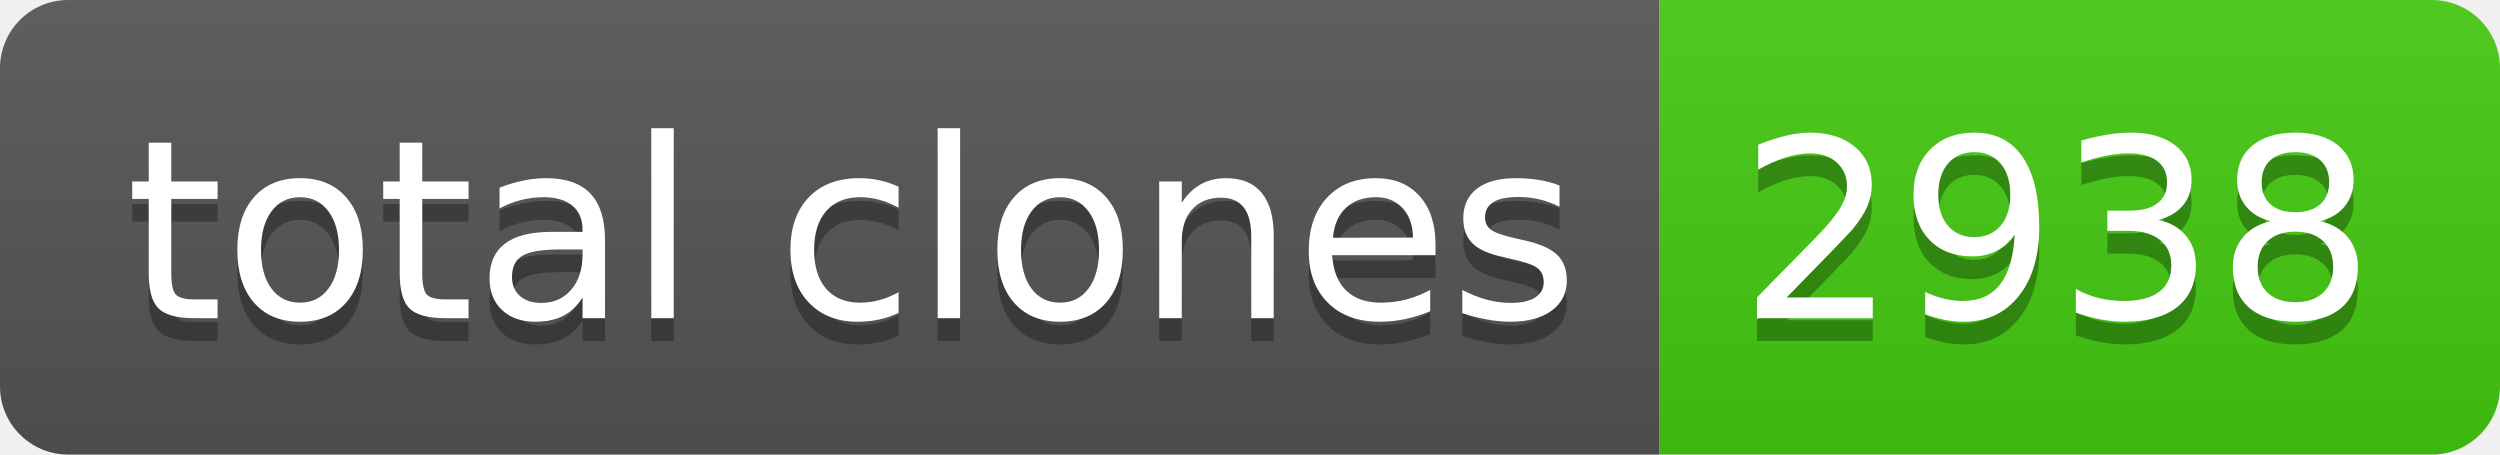
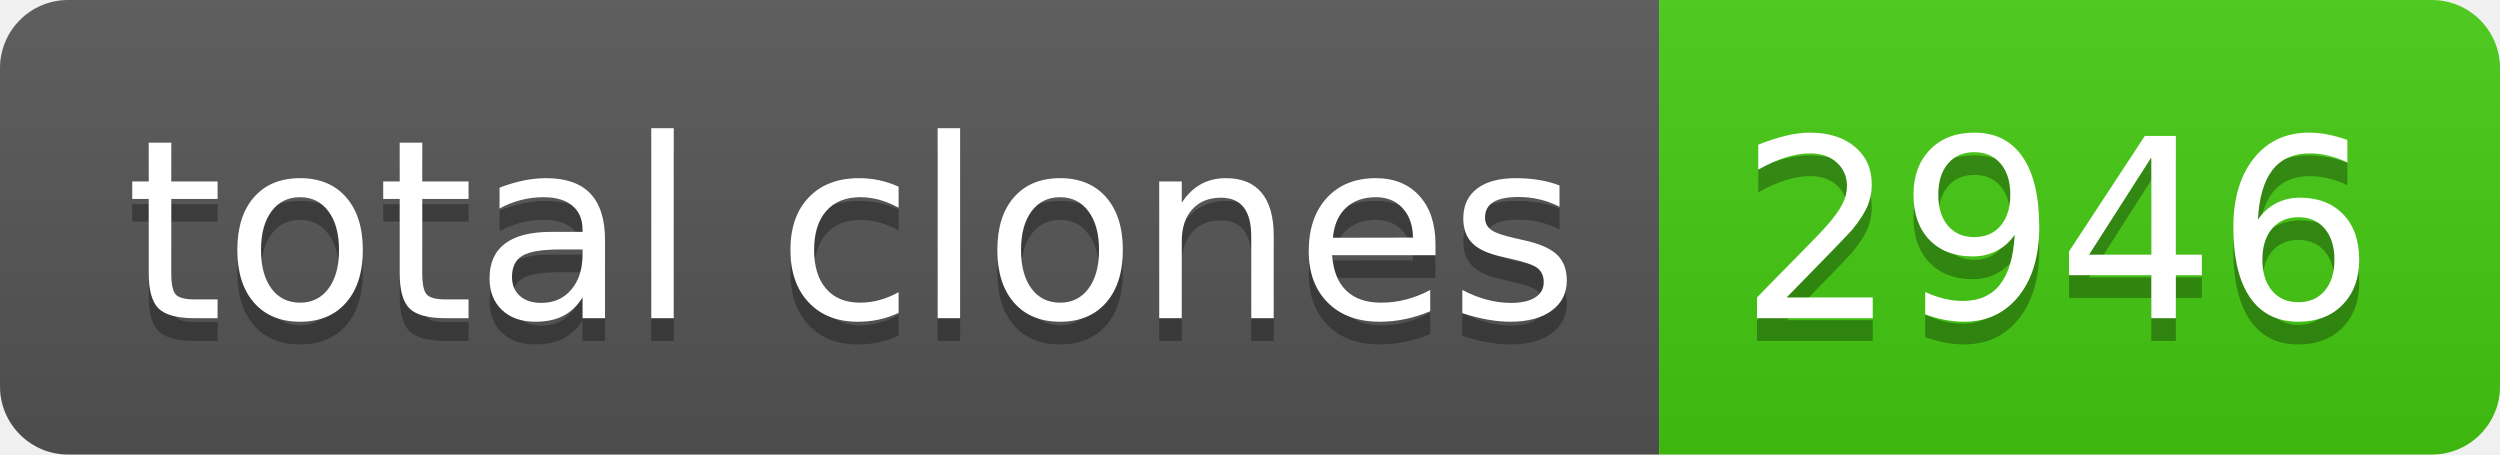
- <svg xmlns="http://www.w3.org/2000/svg" width="110" height="20" role="img" aria-label="total clones: 2938">
+ <svg xmlns="http://www.w3.org/2000/svg" width="110" height="20" role="img" aria-label="total clones: 2946">
  <linearGradient id="s" x2="0" y2="100%">
    <stop offset="0" stop-color="#bbb" stop-opacity=".1" />
    <stop offset="1" stop-opacity=".1" />
  </linearGradient>
  <clipPath id="r">
    <rect width="110" height="20" rx="3" fill="#fff" />
  </clipPath>
  <g clip-path="url(#r)">
    <rect width="73" height="20" fill="#555" />
    <rect x="73" width="37" height="20" fill="#4c1" />
    <rect width="110" height="20" fill="url(#s)" />
  </g>
  <g fill="#fff" text-anchor="middle" font-family="Verdana,Geneva,DejaVu Sans,sans-serif" text-rendering="geometricPrecision" font-size="110">
    <text aria-hidden="true" x="375" y="150" fill="#010101" fill-opacity=".3" transform="scale(.1)" textLength="630">total clones</text>
    <text x="375" y="140" transform="scale(.1)" fill="#fff" textLength="630">total clones</text>
-     <text aria-hidden="true" x="905" y="150" fill="#010101" fill-opacity=".3" transform="scale(.1)" textLength="270">2938</text>
-     <text x="905" y="140" transform="scale(.1)" fill="#fff" textLength="270">2938</text>
+     <text aria-hidden="true" x="905" y="150" fill="#010101" fill-opacity=".3" transform="scale(.1)" textLength="270">2946</text>
+     <text x="905" y="140" transform="scale(.1)" fill="#fff" textLength="270">2946</text>
  </g>
</svg>
